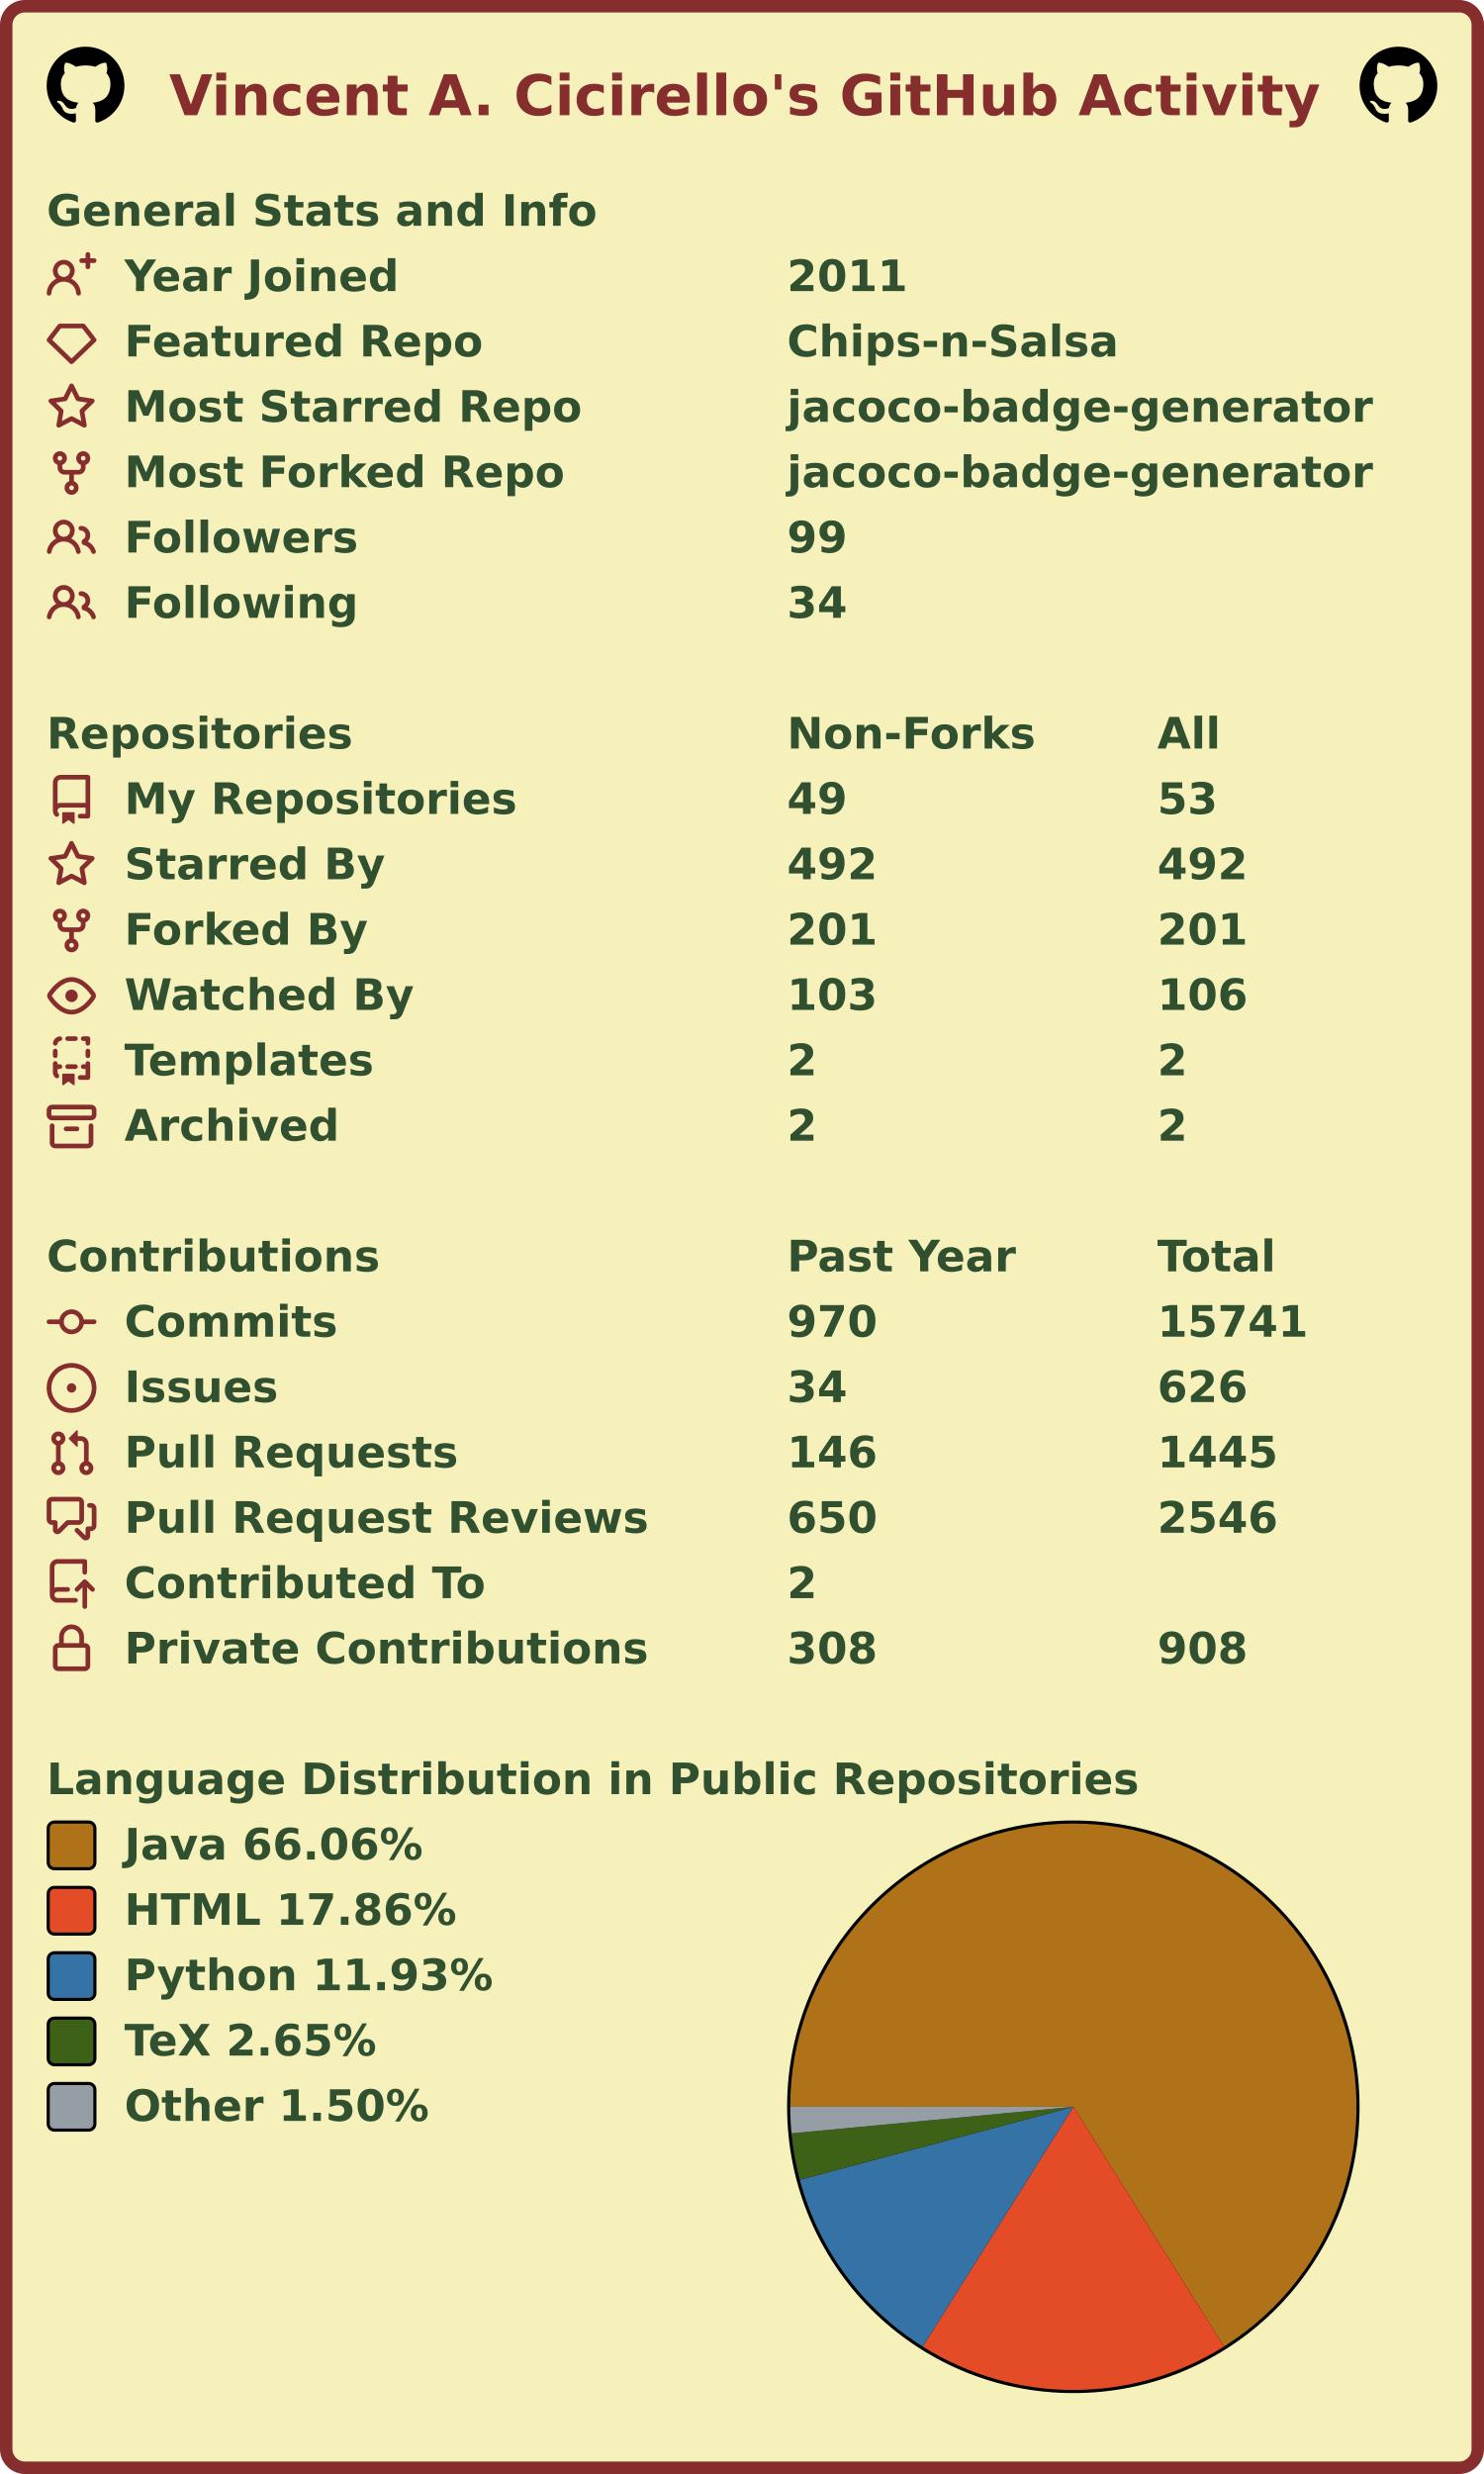
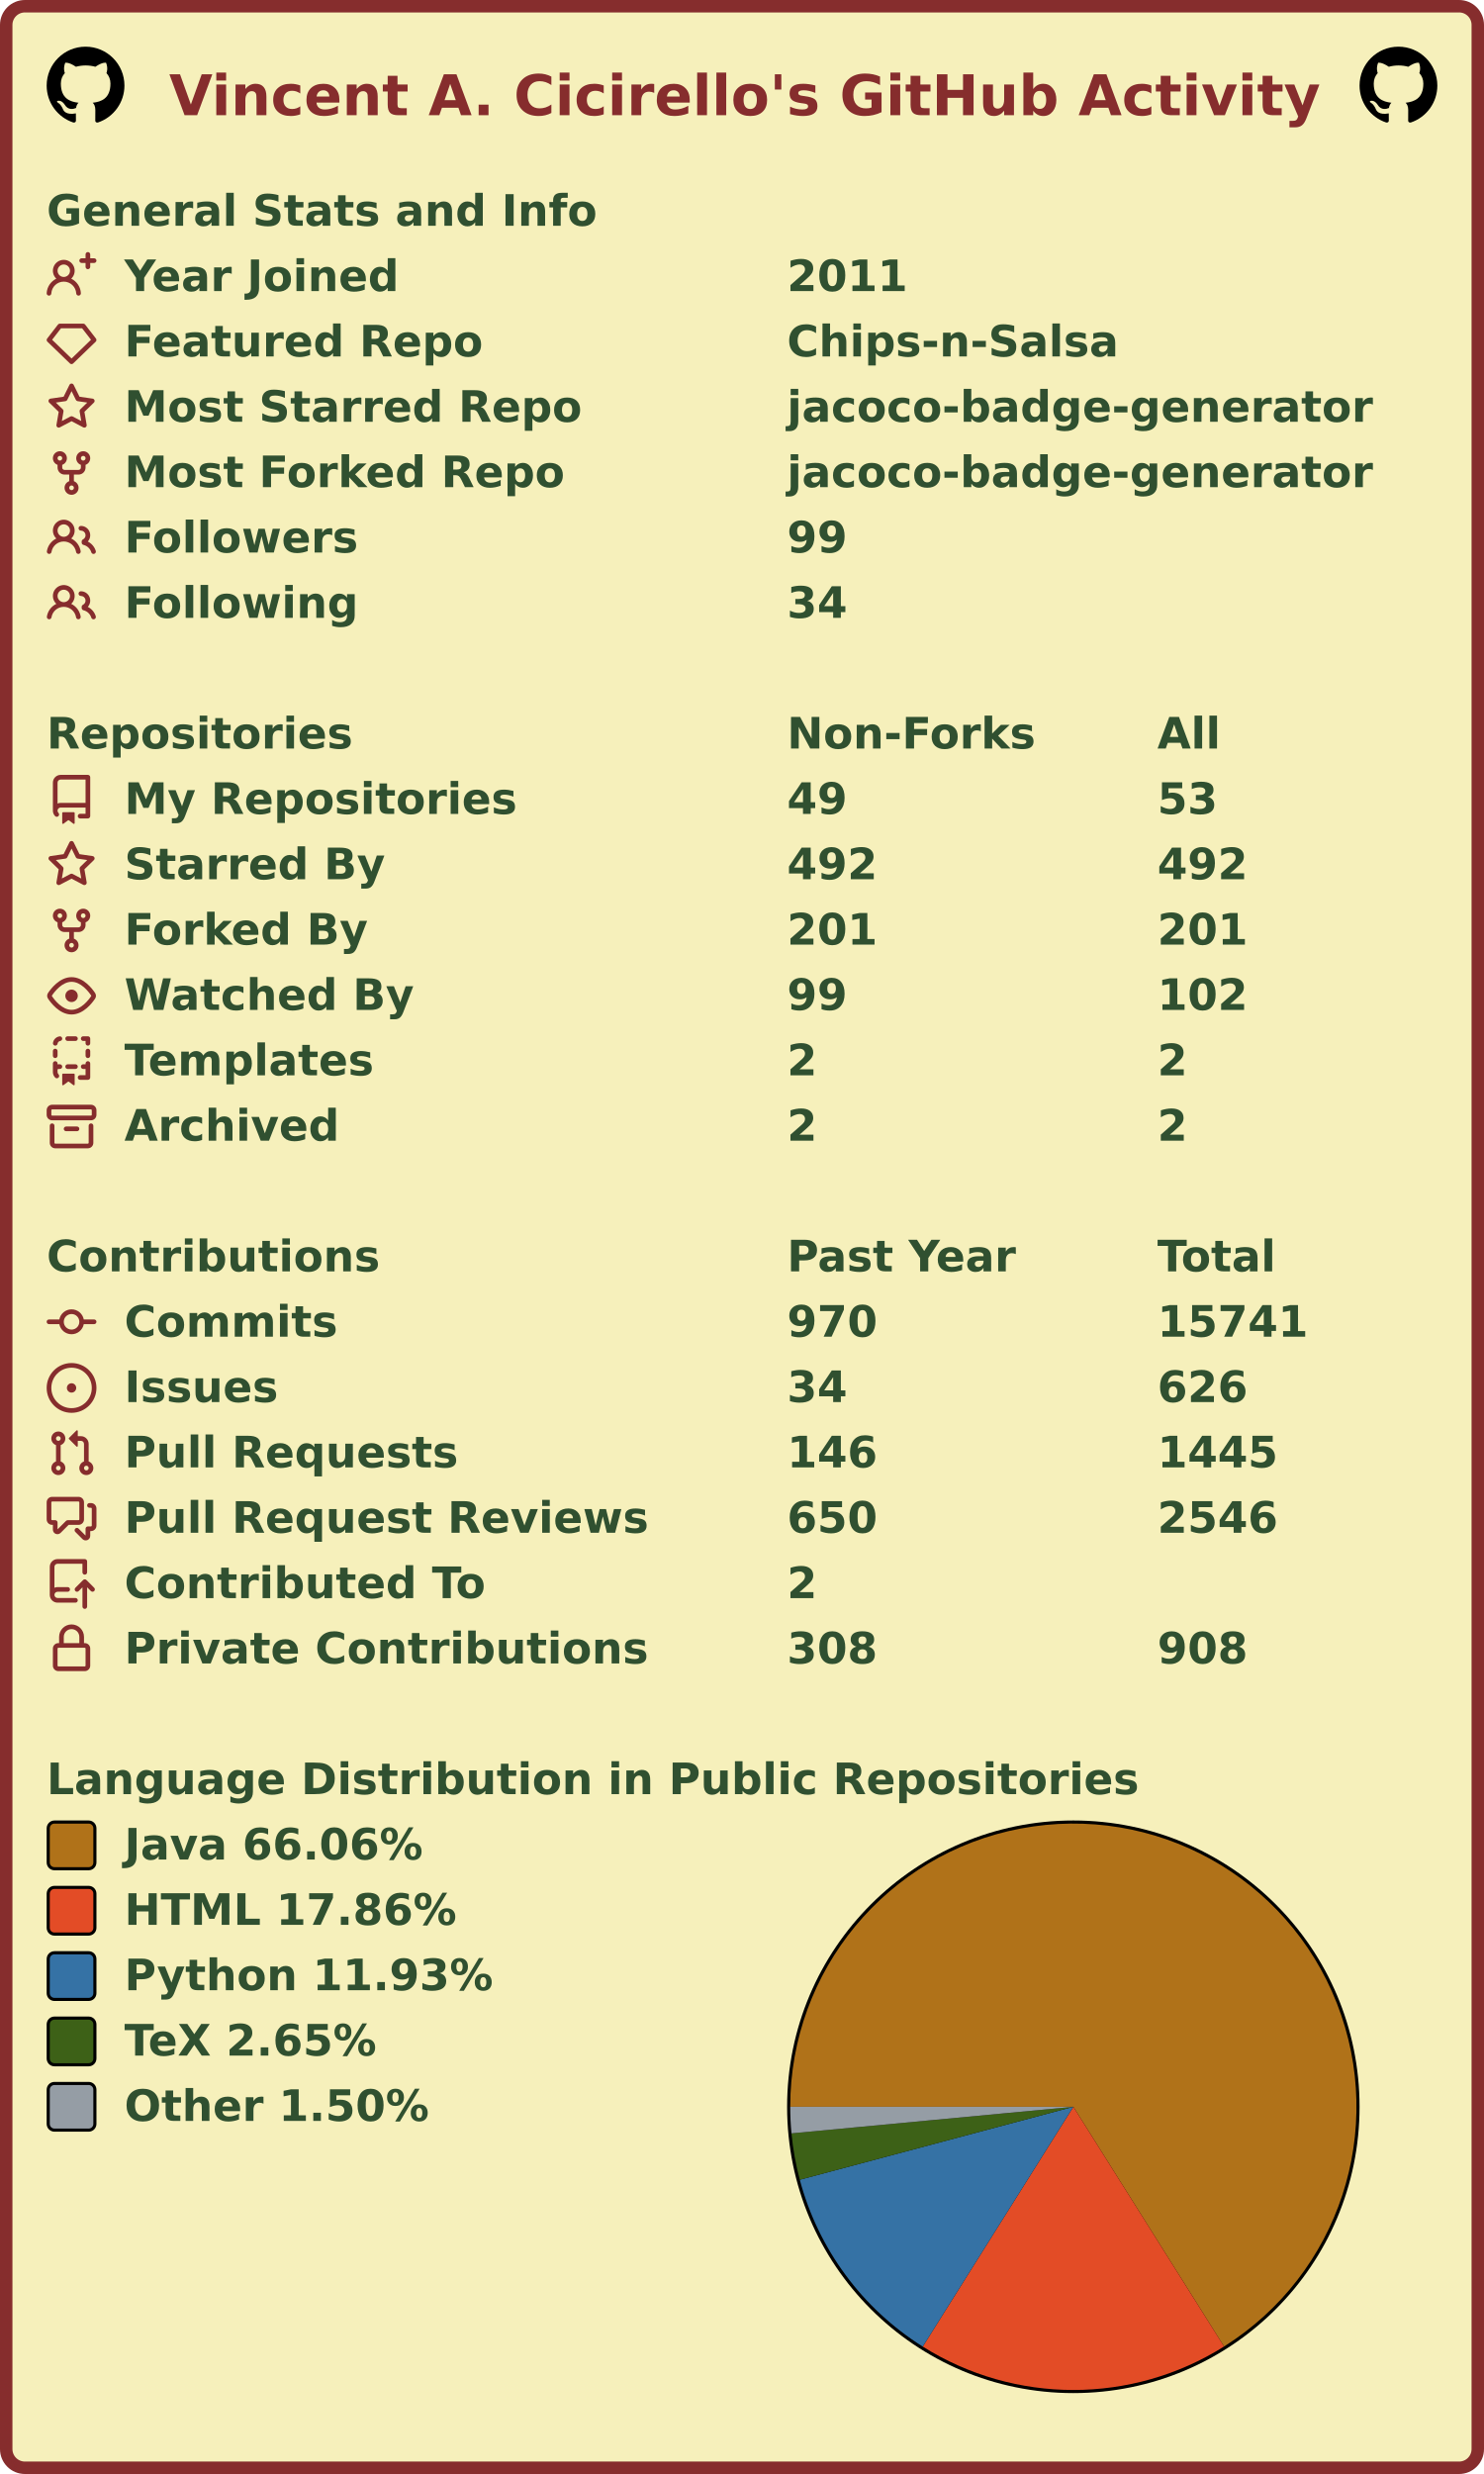
<svg xmlns="http://www.w3.org/2000/svg" width="477" height="795" viewBox="0 0 477 795" lang="en" xml:lang="en">
  <rect x="2" y="2" stroke-width="4" rx="6" width="473" height="791" stroke="#862d2d" fill="#f6f0bb" />
  <g font-weight="600" font-size="110pt" font-family="Verdana,Geneva,DejaVu Sans,sans-serif" text-rendering="geometricPrecision">
    <text x="442" y="301" lengthAdjust="spacingAndGlyphs" textLength="2985" transform="scale(0.123)" fill="#862d2d">Vincent A. Cicirello's GitHub Activity</text>
    <svg x="15" y="15" width="25" height="25" viewBox="0 0 16 16">
      <path fill="#000000" fill-rule="evenodd" d="M8 0C3.58 0 0 3.58 0 8c0 3.54 2.29 6.53 5.47 7.59.4.07.55-.17.55-.38 0-.19-.01-.82-.01-1.49-2.01.37-2.53-.49-2.69-.94-.09-.23-.48-.94-.82-1.13-.28-.15-.68-.52-.01-.53.63-.01 1.08.58 1.23.82.72 1.21 1.87.87 2.33.66.07-.52.28-.87.51-1.07-1.78-.2-3.64-.89-3.64-3.95 0-.87.31-1.59.82-2.15-.08-.2-.36-1.02.08-2.12 0 0 .67-.21 2.2.82.64-.18 1.32-.27 2-.27.68 0 1.36.09 2 .27 1.53-1.04 2.2-.82 2.2-.82.44 1.1.16 1.92.08 2.12.51.56.82 1.27.82 2.15 0 3.07-1.87 3.75-3.65 3.95.29.25.54.73.54 1.48 0 1.07-.01 1.93-.01 2.2 0 .21.15.46.55.38A8.013 8.013 0 0016 8c0-4.42-3.58-8-8-8z" />
    </svg>
    <svg x="437" y="15" width="25" height="25" viewBox="0 0 16 16">
      <path fill="#000000" fill-rule="evenodd" d="M8 0C3.58 0 0 3.58 0 8c0 3.54 2.29 6.53 5.47 7.59.4.07.55-.17.55-.38 0-.19-.01-.82-.01-1.49-2.01.37-2.53-.49-2.69-.94-.09-.23-.48-.94-.82-1.13-.28-.15-.68-.52-.01-.53.63-.01 1.08.58 1.23.82.72 1.21 1.87.87 2.33.66.07-.52.28-.87.51-1.07-1.78-.2-3.64-.89-3.64-3.95 0-.87.31-1.59.82-2.15-.08-.2-.36-1.02.08-2.12 0 0 .67-.21 2.2.82.64-.18 1.32-.27 2-.27.68 0 1.36.09 2 .27 1.53-1.04 2.2-.82 2.2-.82.44 1.1.16 1.92.08 2.12.51.56.82 1.27.82 2.15 0 3.07-1.87 3.75-3.65 3.95.29.25.54.73.54 1.48 0 1.07-.01 1.93-.01 2.2 0 .21.15.46.55.38A8.013 8.013 0 0016 8c0-4.42-3.58-8-8-8z" />
    </svg>
    <g transform="translate(0, 60)" fill="#305030">
      <g transform="translate(15, 0)">
        <g transform="scale(0.095)">
          <text x="0" y="132" textLength="1851" lengthAdjust="spacingAndGlyphs">General Stats and Info</text>
        </g>
      </g>
      <g transform="translate(15, 21)">
        <path fill="#862d2d" fill-rule="evenodd" d="M13.25 0a.75.75 0 01.75.75V2h1.25a.75.75 0 010 1.5H14v1.25a.75.75 0 01-1.5 0V3.5h-1.25a.75.75 0 010-1.5h1.25V.75a.75.75 0 01.75-.75zM5.5 4a2 2 0 100 4 2 2 0 000-4zm2.4 4.548a3.5 3.5 0 10-4.799 0 5.527 5.527 0 00-3.1 4.66.75.75 0 101.498.085A4.01 4.01 0 015.5 9.5a4.01 4.01 0 014.001 3.793.75.75 0 101.498-.086 5.527 5.527 0 00-3.1-4.659z" />
        <g transform="scale(0.095)">
          <text lengthAdjust="spacingAndGlyphs" textLength="932" x="263" y="132">Year Joined</text>
          <text lengthAdjust="spacingAndGlyphs" textLength="420" x="2505" y="132">2011</text>
        </g>
      </g>
      <g transform="translate(15, 42)">
        <path fill="#862d2d" fill-rule="evenodd" d="M3.637 2.291A.75.75 0 014.23 2h7.54a.75.75 0 01.593.291l3.48 4.5a.75.75 0 01-.072.999l-7.25 7a.75.75 0 01-1.042 0l-7.25-7a.75.75 0 01-.072-.999l3.48-4.5zM4.598 3.5L1.754 7.177 8 13.207l6.246-6.03L11.402 3.5H4.598z" />
        <g transform="scale(0.095)">
          <text lengthAdjust="spacingAndGlyphs" textLength="1215" x="263" y="132">Featured Repo</text>
          <text lengthAdjust="spacingAndGlyphs" textLength="1120" x="2505" y="132">Chips-n-Salsa</text>
        </g>
      </g>
      <g transform="translate(15, 63)">
        <path fill="#862d2d" fill-rule="evenodd" d="M8 .25a.75.75 0 01.673.418l1.882 3.815 4.21.612a.75.75 0 01.416 1.279l-3.046 2.97.719 4.192a.75.75 0 01-1.088.791L8 12.347l-3.766 1.98a.75.75 0 01-1.088-.79l.72-4.194L.818 6.374a.75.75 0 01.416-1.28l4.21-.611L7.327.668A.75.75 0 018 .25zm0 2.445L6.615 5.5a.75.75 0 01-.564.41l-3.097.45 2.24 2.184a.75.75 0 01.216.664l-.528 3.084 2.769-1.456a.75.75 0 01.698 0l2.77 1.456-.53-3.084a.75.75 0 01.216-.664l2.24-2.183-3.096-.45a.75.75 0 01-.564-.41L8 2.694v.001z" />
        <g transform="scale(0.095)">
          <text lengthAdjust="spacingAndGlyphs" textLength="1532" x="263" y="132">Most Starred Repo</text>
          <text lengthAdjust="spacingAndGlyphs" textLength="1986" x="2505" y="132">jacoco-badge-generator</text>
        </g>
      </g>
      <g transform="translate(15, 84)">
        <path fill="#862d2d" fill-rule="evenodd" d="M5 3.25a.75.75 0 11-1.5 0 .75.75 0 011.5 0zm0 2.122a2.25 2.25 0 10-1.5 0v.878A2.25 2.25 0 005.75 8.5h1.5v2.128a2.251 2.251 0 101.5 0V8.5h1.5a2.25 2.25 0 002.25-2.25v-.878a2.25 2.25 0 10-1.5 0v.878a.75.75 0 01-.75.75h-4.5A.75.75 0 015 6.25v-.878zm3.75 7.378a.75.75 0 11-1.5 0 .75.75 0 011.5 0zm3-8.75a.75.75 0 100-1.5.75.75 0 000 1.5z" />
        <g transform="scale(0.095)">
          <text lengthAdjust="spacingAndGlyphs" textLength="1485" x="263" y="132">Most Forked Repo</text>
          <text lengthAdjust="spacingAndGlyphs" textLength="1986" x="2505" y="132">jacoco-badge-generator</text>
        </g>
      </g>
      <g transform="translate(15, 105)">
        <path fill="#862d2d" fill-rule="evenodd" d="M5.5 3.5a2 2 0 100 4 2 2 0 000-4zM2 5.5a3.5 3.5 0 115.898 2.549 5.507 5.507 0 013.034 4.084.75.75 0 11-1.482.235 4.001 4.001 0 00-7.9 0 .75.75 0 01-1.482-.236A5.507 5.507 0 013.102 8.05 3.49 3.49 0 012 5.5zM11 4a.75.75 0 100 1.5 1.5 1.5 0 01.666 2.844.75.75 0 00-.416.672v.352a.75.75 0 00.574.73c1.2.289 2.162 1.2 2.522 2.372a.75.75 0 101.434-.44 5.01 5.01 0 00-2.56-3.012A3 3 0 0011 4z" />
        <g transform="scale(0.095)">
          <text lengthAdjust="spacingAndGlyphs" textLength="778" x="263" y="132">Followers</text>
          <text lengthAdjust="spacingAndGlyphs" textLength="210" x="2505" y="132">99</text>
        </g>
      </g>
      <g transform="translate(15, 126)">
        <path fill="#862d2d" fill-rule="evenodd" d="M5.5 3.5a2 2 0 100 4 2 2 0 000-4zM2 5.5a3.5 3.5 0 115.898 2.549 5.507 5.507 0 013.034 4.084.75.75 0 11-1.482.235 4.001 4.001 0 00-7.9 0 .75.75 0 01-1.482-.236A5.507 5.507 0 013.102 8.05 3.49 3.49 0 012 5.5zM11 4a.75.75 0 100 1.5 1.5 1.5 0 01.666 2.844.75.75 0 00-.416.672v.352a.75.75 0 00.574.73c1.2.289 2.162 1.2 2.522 2.372a.75.75 0 101.434-.44 5.01 5.01 0 00-2.56-3.012A3 3 0 0011 4z" />
        <g transform="scale(0.095)">
          <text lengthAdjust="spacingAndGlyphs" textLength="780" x="263" y="132">Following</text>
          <text lengthAdjust="spacingAndGlyphs" textLength="210" x="2505" y="132">34</text>
        </g>
      </g>
    </g>
    <g transform="translate(0, 228)" fill="#305030">
      <g transform="translate(15, 0)">
        <g transform="scale(0.095)">
          <text x="0" y="132" textLength="1020" lengthAdjust="spacingAndGlyphs">Repositories</text>
          <text x="2505" y="132" textLength="832" lengthAdjust="spacingAndGlyphs">Non-Forks</text>
          <text x="3758" y="132" textLength="206" lengthAdjust="spacingAndGlyphs">All</text>
        </g>
      </g>
      <g transform="translate(15, 21)">
        <path fill="#862d2d" fill-rule="evenodd" d="M2 2.5A2.5 2.5 0 014.5 0h8.75a.75.75 0 01.75.75v12.5a.75.75 0 01-.75.75h-2.5a.75.75 0 110-1.5h1.75v-2h-8a1 1 0 00-.714 1.7.75.75 0 01-1.072 1.05A2.495 2.495 0 012 11.5v-9zm10.5-1V9h-8c-.356 0-.694.074-1 .208V2.5a1 1 0 011-1h8zM5 12.25v3.25a.25.25 0 00.4.2l1.45-1.087a.25.25 0 01.3 0L8.6 15.7a.25.25 0 00.4-.2v-3.25a.25.25 0 00-.25-.25h-3.5a.25.25 0 00-.25.25z" />
        <g transform="scale(0.095)">
          <text lengthAdjust="spacingAndGlyphs" textLength="1312" x="263" y="132">My Repositories</text>
          <text lengthAdjust="spacingAndGlyphs" textLength="210" x="2505" y="132">49</text>
          <text lengthAdjust="spacingAndGlyphs" textLength="210" x="3758" y="132">53</text>
        </g>
      </g>
      <g transform="translate(15, 42)">
        <path fill="#862d2d" fill-rule="evenodd" d="M8 .25a.75.75 0 01.673.418l1.882 3.815 4.21.612a.75.75 0 01.416 1.279l-3.046 2.97.719 4.192a.75.75 0 01-1.088.791L8 12.347l-3.766 1.98a.75.75 0 01-1.088-.79l.72-4.194L.818 6.374a.75.75 0 01.416-1.28l4.21-.611L7.327.668A.75.75 0 018 .25zm0 2.445L6.615 5.5a.75.75 0 01-.564.41l-3.097.45 2.24 2.184a.75.75 0 01.216.664l-.528 3.084 2.769-1.456a.75.75 0 01.698 0l2.77 1.456-.53-3.084a.75.75 0 01.216-.664l2.24-2.183-3.096-.45a.75.75 0 01-.564-.41L8 2.694v.001z" />
        <g transform="scale(0.095)">
          <text lengthAdjust="spacingAndGlyphs" textLength="874" x="263" y="132">Starred By</text>
          <text lengthAdjust="spacingAndGlyphs" textLength="315" x="2505" y="132">492</text>
          <text lengthAdjust="spacingAndGlyphs" textLength="315" x="3758" y="132">492</text>
        </g>
      </g>
      <g transform="translate(15, 63)">
        <path fill="#862d2d" fill-rule="evenodd" d="M5 3.25a.75.75 0 11-1.5 0 .75.75 0 011.5 0zm0 2.122a2.25 2.25 0 10-1.5 0v.878A2.25 2.25 0 005.75 8.5h1.5v2.128a2.251 2.251 0 101.5 0V8.5h1.5a2.25 2.25 0 002.25-2.25v-.878a2.25 2.25 0 10-1.5 0v.878a.75.75 0 01-.75.75h-4.5A.75.75 0 015 6.25v-.878zm3.75 7.378a.75.75 0 11-1.5 0 .75.75 0 011.5 0zm3-8.75a.75.75 0 100-1.5.75.75 0 000 1.5z" />
        <g transform="scale(0.095)">
          <text lengthAdjust="spacingAndGlyphs" textLength="828" x="263" y="132">Forked By</text>
          <text lengthAdjust="spacingAndGlyphs" textLength="315" x="2505" y="132">201</text>
          <text lengthAdjust="spacingAndGlyphs" textLength="315" x="3758" y="132">201</text>
        </g>
      </g>
      <g transform="translate(15, 84)">
        <path fill="#862d2d" fill-rule="evenodd" d="M1.679 7.932c.412-.621 1.242-1.75 2.366-2.717C5.175 4.242 6.527 3.5 8 3.5c1.473 0 2.824.742 3.955 1.715 1.124.967 1.954 2.096 2.366 2.717a.119.119 0 010 .136c-.412.621-1.242 1.75-2.366 2.717C10.825 11.758 9.473 12.5 8 12.5c-1.473 0-2.824-.742-3.955-1.715C2.92 9.818 2.09 8.69 1.679 8.068a.119.119 0 010-.136zM8 2c-1.981 0-3.67.992-4.933 2.078C1.797 5.169.88 6.423.43 7.1a1.619 1.619 0 000 1.798c.45.678 1.367 1.932 2.637 3.024C4.329 13.008 6.019 14 8 14c1.981 0 3.67-.992 4.933-2.078 1.27-1.091 2.187-2.345 2.637-3.023a1.619 1.619 0 000-1.798c-.45-.678-1.367-1.932-2.637-3.023C11.671 2.992 9.981 2 8 2zm0 8a2 2 0 100-4 2 2 0 000 4z" />
        <g transform="scale(0.095)">
          <text lengthAdjust="spacingAndGlyphs" textLength="993" x="263" y="132">Watched By</text>
-           <text lengthAdjust="spacingAndGlyphs" textLength="315" x="2505" y="132">103</text>
-           <text lengthAdjust="spacingAndGlyphs" textLength="315" x="3758" y="132">106</text>
+           <text lengthAdjust="spacingAndGlyphs" textLength="210" x="2505" y="132">99</text>
+           <text lengthAdjust="spacingAndGlyphs" textLength="315" x="3758" y="132">102</text>
        </g>
      </g>
      <g transform="translate(15, 105)">
        <path fill="#862d2d" fill-rule="evenodd" d="M6 .75A.75.75 0 016.75 0h2.5a.75.75 0 010 1.5h-2.5A.75.75 0 016 .75zm5 0a.75.75 0 01.75-.75h1.5a.75.75 0 01.75.75v1.5a.75.75 0 01-1.5 0V1.5h-.75A.75.75 0 0111 .75zM4.992.662a.75.75 0 01-.636.848c-.436.063-.783.41-.846.846a.75.75 0 01-1.485-.212A2.501 2.501 0 014.144.025a.75.75 0 01.848.637zM2.75 4a.75.75 0 01.75.75v1.5a.75.75 0 01-1.5 0v-1.5A.75.75 0 012.75 4zm10.5 0a.75.75 0 01.75.75v1.5a.75.75 0 01-1.5 0v-1.5a.75.75 0 01.75-.75zM2.75 8a.75.75 0 01.75.75v.268A1.72 1.72 0 013.75 9h.5a.75.75 0 010 1.5h-.5a.25.25 0 00-.25.25v.75c0 .28.114.532.3.714a.75.75 0 01-1.05 1.072A2.495 2.495 0 012 11.5V8.75A.75.75 0 012.75 8zm10.5 0a.75.75 0 01.75.75v4.5a.75.75 0 01-.75.75h-2.5a.75.75 0 010-1.5h1.75v-2h-.75a.75.75 0 010-1.5h.75v-.25a.75.75 0 01.75-.75zM6 9.75A.75.75 0 016.75 9h2.5a.75.75 0 010 1.5h-2.5A.75.75 0 016 9.75zm-1 2.5v3.25a.25.25 0 00.4.2l1.45-1.087a.25.25 0 01.3 0L8.6 15.7a.25.25 0 00.4-.2v-3.25a.25.25 0 00-.25-.25h-3.5a.25.25 0 00-.25.25z" />
        <g transform="scale(0.095)">
          <text lengthAdjust="spacingAndGlyphs" textLength="868" x="263" y="132">Templates</text>
          <text lengthAdjust="spacingAndGlyphs" textLength="105" x="2505" y="132">2</text>
          <text lengthAdjust="spacingAndGlyphs" textLength="105" x="3758" y="132">2</text>
        </g>
      </g>
      <g transform="translate(15, 126)">
        <path fill="#862d2d" fill-rule="evenodd" d="M1.75 2.5a.25.25 0 00-.25.25v1.5c0 .138.112.25.25.25h12.5a.25.25 0 00.25-.25v-1.5a.25.25 0 00-.25-.25H1.75zM0 2.75C0 1.784.784 1 1.75 1h12.5c.966 0 1.75.784 1.75 1.75v1.5A1.75 1.75 0 0114.25 6H1.75A1.75 1.75 0 010 4.25v-1.5zM1.75 7a.75.75 0 01.75.75v5.5c0 .138.112.25.25.25h10.5a.25.25 0 00.25-.25v-5.5a.75.75 0 111.5 0v5.5A1.75 1.75 0 0113.25 15H2.75A1.75 1.75 0 011 13.25v-5.5A.75.75 0 011.75 7zm4.5 1a.75.75 0 000 1.5h3.5a.75.75 0 100-1.5h-3.5z" />
        <g transform="scale(0.095)">
          <text lengthAdjust="spacingAndGlyphs" textLength="726" x="263" y="132">Archived</text>
          <text lengthAdjust="spacingAndGlyphs" textLength="105" x="2505" y="132">2</text>
          <text lengthAdjust="spacingAndGlyphs" textLength="105" x="3758" y="132">2</text>
        </g>
      </g>
    </g>
    <g transform="translate(0, 396)" fill="#305030">
      <g transform="translate(15, 0)">
        <g transform="scale(0.095)">
          <text x="0" y="132" textLength="1112" lengthAdjust="spacingAndGlyphs">Contributions</text>
          <text x="2505" y="132" textLength="774" lengthAdjust="spacingAndGlyphs">Past Year</text>
          <text x="3758" y="132" textLength="414" lengthAdjust="spacingAndGlyphs">Total</text>
        </g>
      </g>
      <g transform="translate(15, 21)">
        <path fill="#862d2d" fill-rule="evenodd" d="M10.5 7.75a2.5 2.5 0 11-5 0 2.5 2.5 0 015 0zm1.43.75a4.002 4.002 0 01-7.86 0H.75a.75.75 0 110-1.5h3.32a4.001 4.001 0 017.86 0h3.32a.75.75 0 110 1.5h-3.32z" />
        <g transform="scale(0.095)">
          <text lengthAdjust="spacingAndGlyphs" textLength="734" x="263" y="132">Commits</text>
          <text lengthAdjust="spacingAndGlyphs" textLength="315" x="2505" y="132">970</text>
          <text lengthAdjust="spacingAndGlyphs" textLength="525" x="3758" y="132">15741</text>
        </g>
      </g>
      <g transform="translate(15, 42)">
        <path fill="#862d2d" d="M8 9.5a1.5 1.5 0 100-3 1.5 1.5 0 000 3z" />
        <path fill="#862d2d" fill-rule="evenodd" d="M8 0a8 8 0 100 16A8 8 0 008 0zM1.5 8a6.5 6.5 0 1113 0 6.5 6.5 0 01-13 0z" />
        <g transform="scale(0.095)">
          <text lengthAdjust="spacingAndGlyphs" textLength="512" x="263" y="132">Issues</text>
          <text lengthAdjust="spacingAndGlyphs" textLength="210" x="2505" y="132">34</text>
          <text lengthAdjust="spacingAndGlyphs" textLength="315" x="3758" y="132">626</text>
        </g>
      </g>
      <g transform="translate(15, 63)">
        <path fill="#862d2d" fill-rule="evenodd" d="M7.177 3.073L9.573.677A.25.25 0 0110 .854v4.792a.25.25 0 01-.427.177L7.177 3.427a.25.25 0 010-.354zM3.75 2.5a.75.75 0 100 1.5.75.75 0 000-1.5zm-2.25.75a2.25 2.25 0 113 2.122v5.256a2.251 2.251 0 11-1.5 0V5.372A2.25 2.25 0 011.5 3.25zM11 2.5h-1V4h1a1 1 0 011 1v5.628a2.251 2.251 0 101.5 0V5A2.5 2.5 0 0011 2.5zm1 10.25a.75.75 0 111.5 0 .75.75 0 01-1.5 0zM3.75 12a.75.75 0 100 1.5.75.75 0 000-1.5z" />
        <g transform="scale(0.095)">
          <text lengthAdjust="spacingAndGlyphs" textLength="1113" x="263" y="132">Pull Requests</text>
          <text lengthAdjust="spacingAndGlyphs" textLength="315" x="2505" y="132">146</text>
          <text lengthAdjust="spacingAndGlyphs" textLength="420" x="3758" y="132">1445</text>
        </g>
      </g>
      <g transform="translate(15, 84)">
        <path fill="#862d2d" fill-rule="evenodd" d="M1.5 2.75a.25.25 0 01.25-.25h8.5a.25.25 0 01.25.25v5.5a.25.25 0 01-.25.25h-3.5a.75.75 0 00-.53.22L3.5 11.44V9.25a.75.75 0 00-.75-.75h-1a.25.25 0 01-.25-.25v-5.5zM1.75 1A1.75 1.75 0 000 2.75v5.5C0 9.216.784 10 1.75 10H2v1.543a1.457 1.457 0 002.487 1.03L7.061 10h3.189A1.75 1.75 0 0012 8.25v-5.5A1.75 1.75 0 0010.25 1h-8.5zM14.5 4.75a.25.25 0 00-.25-.25h-.5a.75.75 0 110-1.5h.5c.966 0 1.75.784 1.75 1.75v5.5A1.75 1.75 0 0114.25 12H14v1.543a1.457 1.457 0 01-2.487 1.03L9.22 12.28a.75.75 0 111.06-1.06l2.22 2.22v-2.19a.75.75 0 01.75-.75h1a.25.25 0 00.25-.25v-5.5z" />
        <g transform="scale(0.095)">
          <text lengthAdjust="spacingAndGlyphs" textLength="1762" x="263" y="132">Pull Request Reviews</text>
          <text lengthAdjust="spacingAndGlyphs" textLength="315" x="2505" y="132">650</text>
          <text lengthAdjust="spacingAndGlyphs" textLength="420" x="3758" y="132">2546</text>
        </g>
      </g>
      <g transform="translate(15, 105)">
        <path fill="#862d2d" fill-rule="evenodd" d="M1 2.5A2.5 2.5 0 013.5 0h8.75a.75.75 0 01.75.75v3.5a.75.75 0 01-1.5 0V1.5h-8a1 1 0 00-1 1v6.708A2.492 2.492 0 013.5 9h3.25a.75.75 0 010 1.5H3.5a1 1 0 100 2h5.75a.75.75 0 010 1.5H3.5A2.5 2.5 0 011 11.5v-9zm13.23 7.79a.75.75 0 001.06-1.06l-2.505-2.505a.75.75 0 00-1.06 0L9.22 9.229a.75.75 0 001.06 1.061l1.225-1.224v6.184a.75.75 0 001.5 0V9.066l1.224 1.224z" />
        <g transform="scale(0.095)">
          <text lengthAdjust="spacingAndGlyphs" textLength="1234" x="263" y="132">Contributed To</text>
          <text lengthAdjust="spacingAndGlyphs" textLength="105" x="2505" y="132">2</text>
        </g>
      </g>
      <g transform="translate(15, 126)">
        <path fill="#862d2d" fill-rule="evenodd" d="M4 4v2h-.25A1.75 1.75 0 002 7.75v5.5c0 .966.784 1.75 1.75 1.75h8.5A1.75 1.75 0 0014 13.25v-5.5A1.75 1.75 0 0012.25 6H12V4a4 4 0 10-8 0zm6.5 2V4a2.5 2.5 0 00-5 0v2h5zM12 7.5h.25a.25.25 0 01.25.25v5.5a.25.25 0 01-.25.25h-8.5a.25.25 0 01-.25-.25v-5.5a.25.25 0 01.25-.25H12z" />
        <g transform="scale(0.095)">
          <text lengthAdjust="spacingAndGlyphs" textLength="1742" x="263" y="132">Private Contributions</text>
          <text lengthAdjust="spacingAndGlyphs" textLength="315" x="2505" y="132">308</text>
          <text lengthAdjust="spacingAndGlyphs" textLength="315" x="3758" y="132">908</text>
        </g>
      </g>
    </g>
    <g transform="translate(0, 564)" fill="#305030">
      <g transform="translate(15, 0)">
        <g transform="scale(0.095)">
          <text x="0" y="132" textLength="3652" lengthAdjust="spacingAndGlyphs">Language Distribution in Public Repositories</text>
        </g>
      </g>
      <g transform="translate(253, 21)">
        <circle cx="92" cy="92" r="92" fill="#000000" />
      </g>
      <g transform="translate(254, 22)">
        <g>
          <path fill-rule="evenodd" fill="#b07219" d="M 0.0,91 A 91 91 0 1 1 139.446 168.032 L 91,91 Z" />
          <path fill-rule="evenodd" fill="#e34c26" d="M 139.446,168.032 A 91 91 0 0 1 42.595 168.058 L 91,91 Z" />
          <path fill-rule="evenodd" fill="#3572A5" d="M 42.595,168.058 A 91 91 0 0 1 3.072 114.445 L 91,91 Z" />
          <path fill-rule="evenodd" fill="#3D6117" d="M 3.072,114.445 A 91 91 0 0 1 0.401 99.536 L 91,91 Z" />
          <path fill-rule="evenodd" fill="#959da5" d="M 0.401,99.536 A 91 91 0 0 1 0.0 91 L 91,91 Z" />
          <animateTransform attributeName="transform" attributeType="XML" type="rotate" from="0 91 91" to="360 91 91" dur="10s" repeatCount="indefinite" />
        </g>
      </g>
      <g transform="translate(15, 21)">
        <rect x="0.5" y="0.5" rx="2" width="15" height="15" fill="#b07219" stroke-width="1" stroke="#000000" />
        <text transform="scale(0.095)" x="263" y="132" textLength="1038" lengthAdjust="spacingAndGlyphs">Java 66.06%</text>
      </g>
      <g transform="translate(15, 42)">
        <rect x="0.5" y="0.5" rx="2" width="15" height="15" fill="#e34c26" stroke-width="1" stroke="#000000" />
        <text transform="scale(0.095)" x="263" y="132" textLength="1142" lengthAdjust="spacingAndGlyphs">HTML 17.86%</text>
      </g>
      <g transform="translate(15, 63)">
        <rect x="0.5" y="0.5" rx="2" width="15" height="15" fill="#3572A5" stroke-width="1" stroke="#000000" />
        <text transform="scale(0.095)" x="263" y="132" textLength="1254" lengthAdjust="spacingAndGlyphs">Python 11.93%</text>
      </g>
      <g transform="translate(15, 84)">
        <rect x="0.5" y="0.5" rx="2" width="15" height="15" fill="#3D6117" stroke-width="1" stroke="#000000" />
        <text transform="scale(0.095)" x="263" y="132" textLength="894" lengthAdjust="spacingAndGlyphs">TeX 2.65%</text>
      </g>
      <g transform="translate(15, 105)">
        <rect x="0.5" y="0.5" rx="2" width="15" height="15" fill="#959da5" stroke-width="1" stroke="#000000" />
        <text transform="scale(0.095)" x="263" y="132" textLength="1047" lengthAdjust="spacingAndGlyphs">Other 1.50%</text>
      </g>
    </g>
  </g>
</svg>
